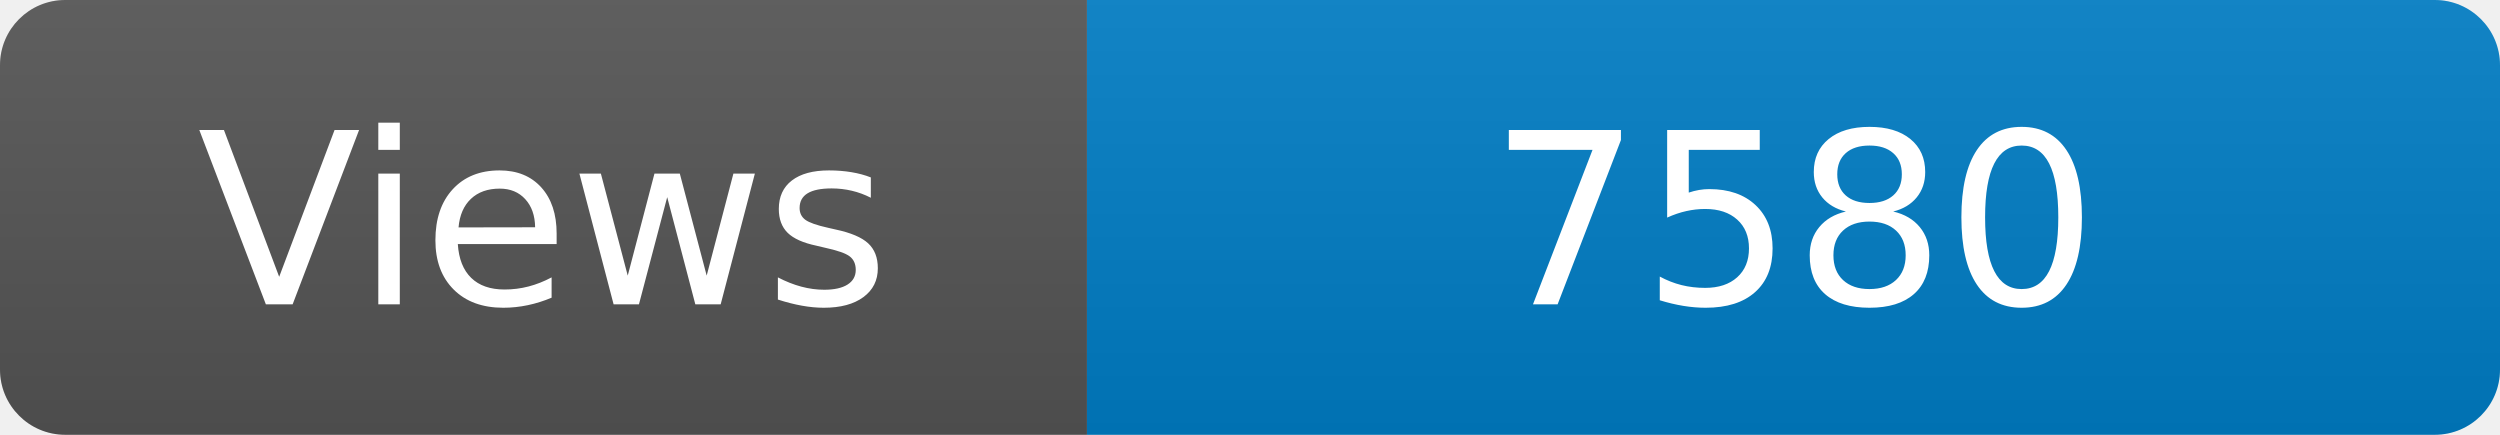
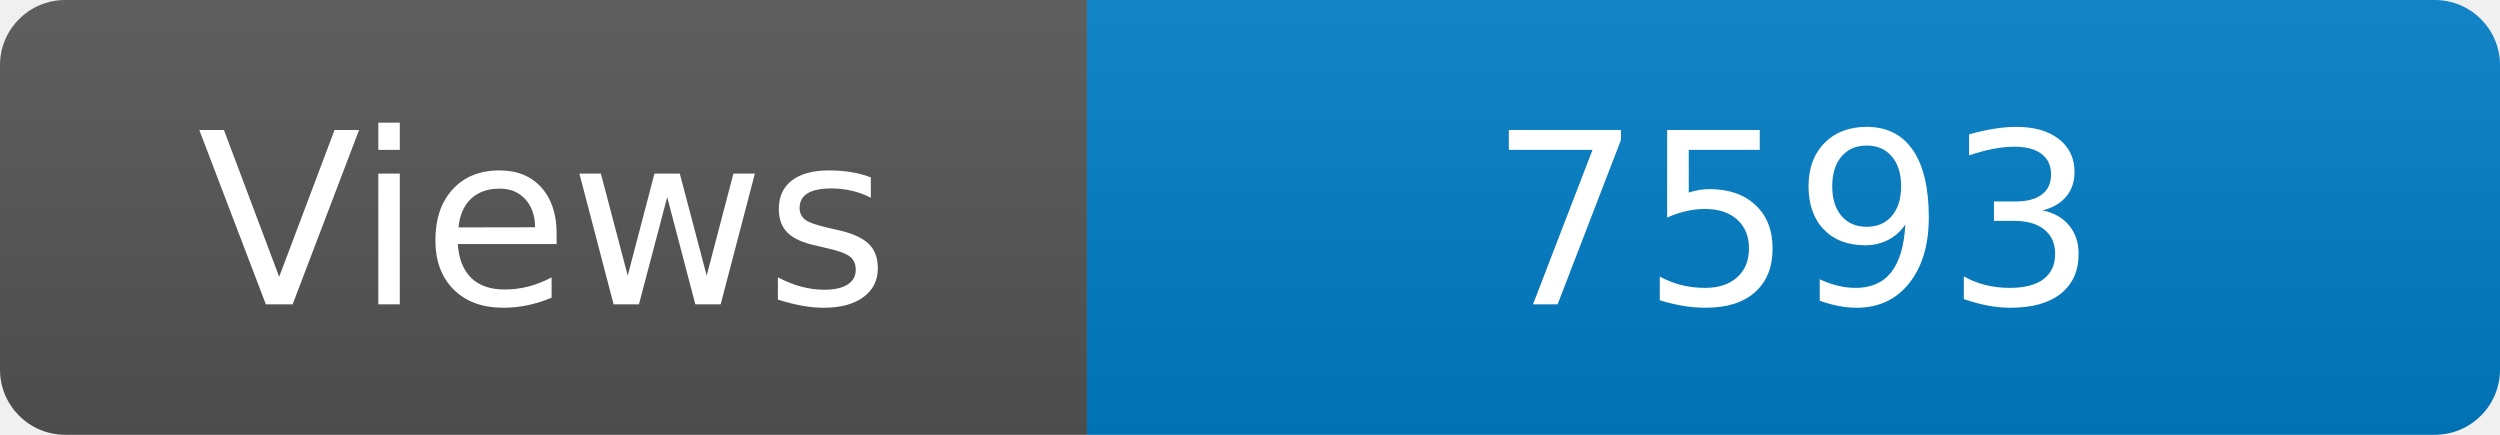
<svg xmlns="http://www.w3.org/2000/svg" width="115" height="20" role="img" aria-label="Maintained?: yes">
  <linearGradient id="s" x2="0" y2="100%">
    <stop offset="0" stop-color="#bbb" stop-opacity=".1" />
    <stop offset="1" stop-opacity=".1" />
  </linearGradient>
  <clipPath id="r">
    <rect width="115" height="20" rx="3" fill="#fff" />
  </clipPath>
  <g clip-path="url(#r)">
    <rect width="50" height="20" fill="#555" />
    <rect x="50" width="160" height="20" fill="#007ec6" />
    <rect width="115" height="20" fill="url(#s)" />
  </g>
  <g fill="#fff" text-anchor="middle" font-family="Verdana,Geneva,DejaVu Sans,sans-serif" font-size="110">
    <text x="250" y="140" transform="scale(.1)" fill="#fff">Views</text>
-     <text x="825" y="140" transform="scale(.1)" fill="#fff">7580</text>
+     <text x="825" y="140" transform="scale(.1)" fill="#fff">7593</text>
  </g>
</svg>
